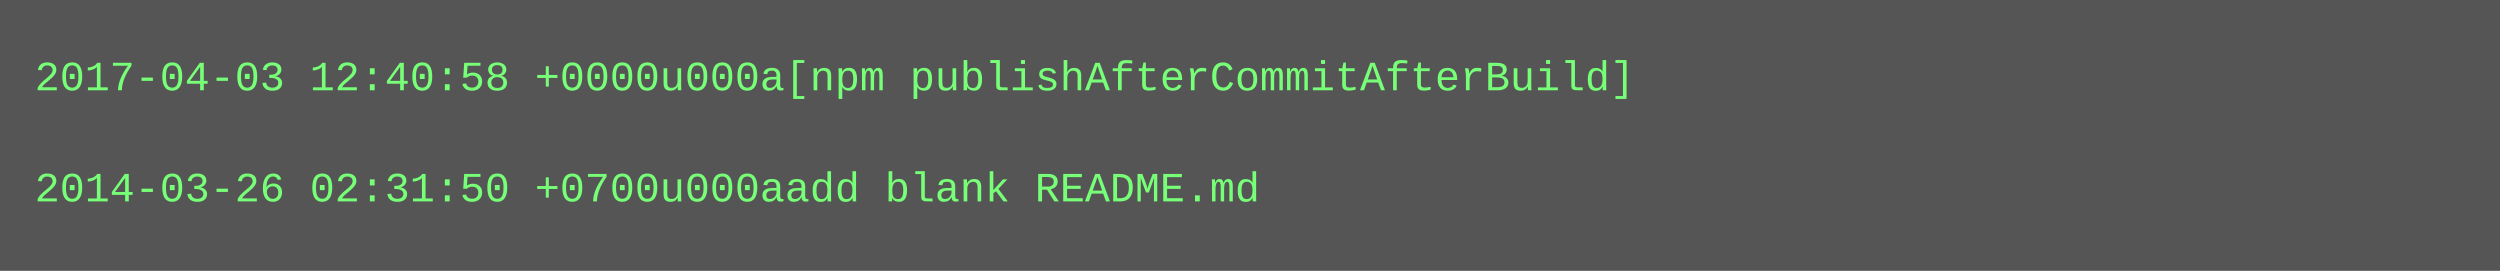
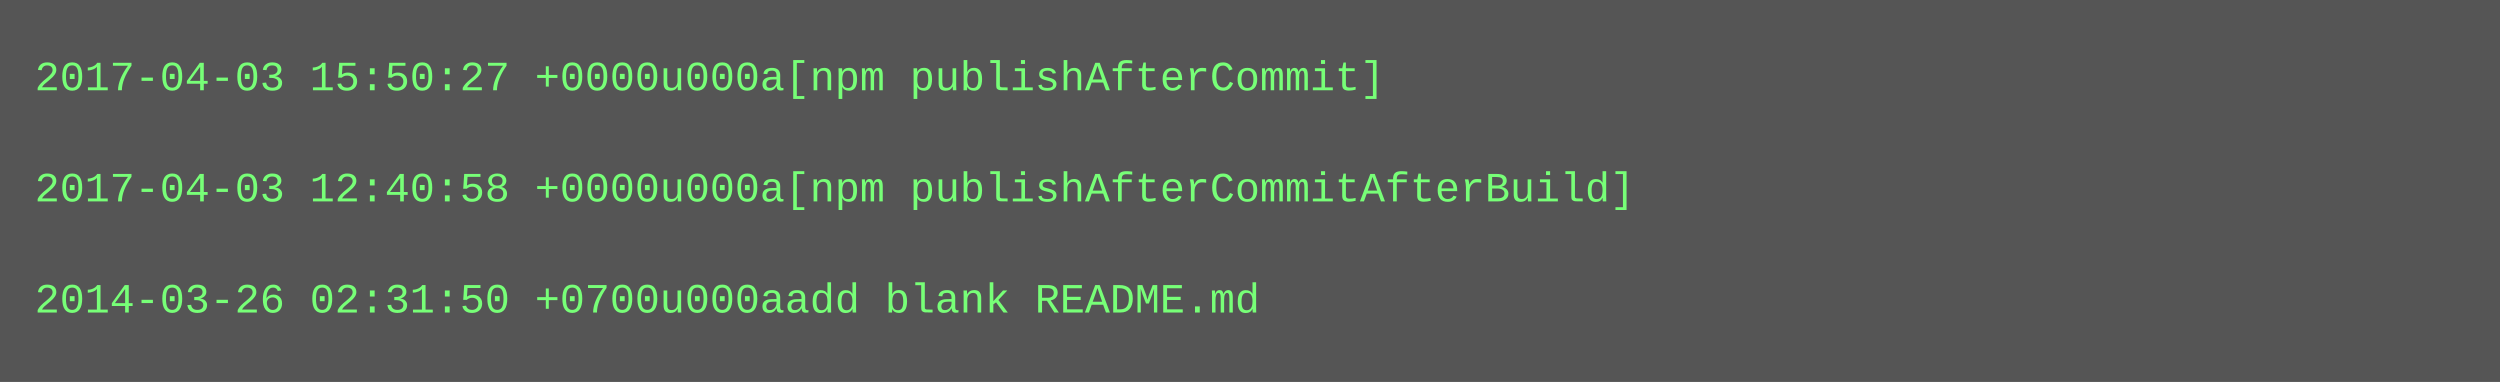
- <svg xmlns="http://www.w3.org/2000/svg" height="78" width="720">
-   <rect height="78" fill="#555" width="720" />
+ <svg xmlns="http://www.w3.org/2000/svg" height="110" width="720">
+   <rect height="110" fill="#555" width="720" />
  <text fill="#7f7" font-family="Courier New" font-size="12" xml:space="preserve">
-     <tspan x="10" y="26">2017-04-03 12:40:58 +0000u000a[npm publishAfterCommitAfterBuild]</tspan>
+     <tspan x="10" y="26">2017-04-03 15:50:27 +0000u000a[npm publishAfterCommit]</tspan>
    <tspan x="10" y="42" />
-     <tspan x="10" y="58">2014-03-26 02:31:50 +0700u000aadd blank README.md</tspan>
+     <tspan x="10" y="58">2017-04-03 12:40:58 +0000u000a[npm publishAfterCommitAfterBuild]</tspan>
+     <tspan x="10" y="74" />
+     <tspan x="10" y="90">2014-03-26 02:31:50 +0700u000aadd blank README.md</tspan>
  </text>
</svg>
